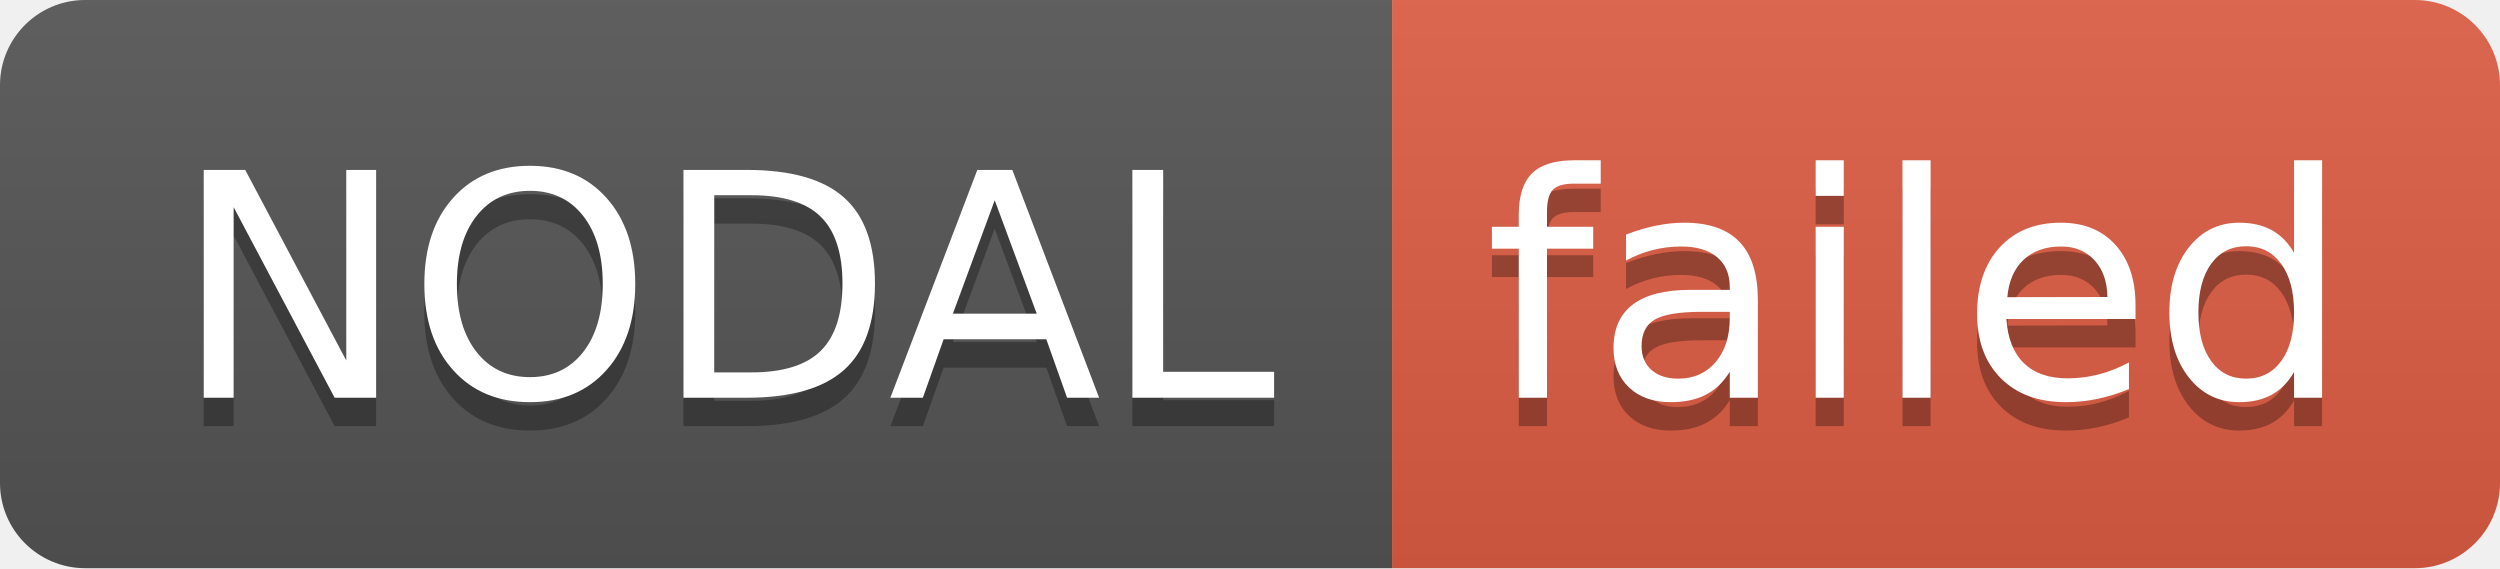
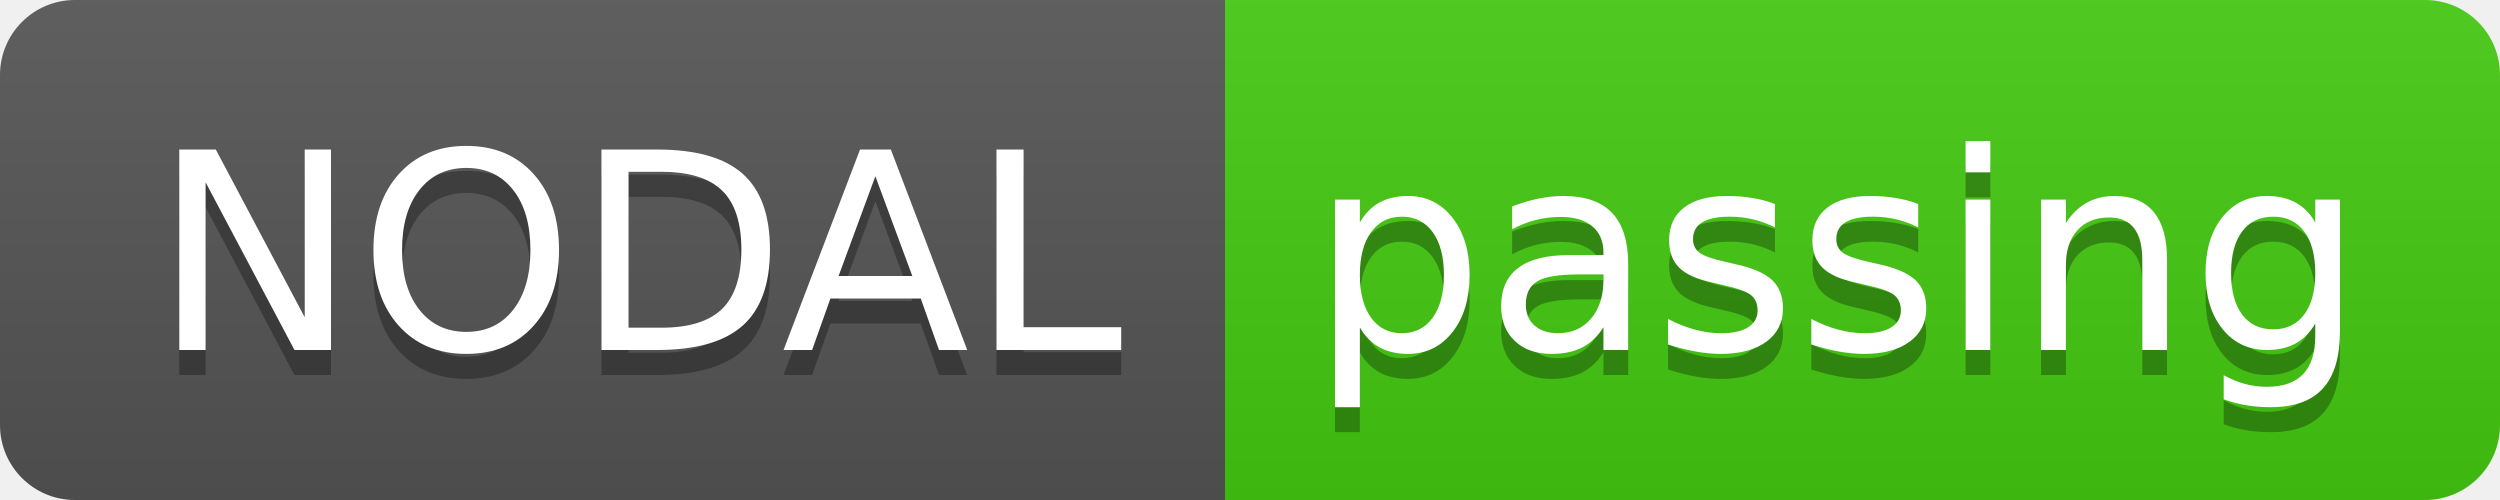
- <svg xmlns="http://www.w3.org/2000/svg" width="88" height="20" role="img" aria-label="NODAL: failed">
+ <svg xmlns="http://www.w3.org/2000/svg" width="100" height="20" role="img" aria-label="NODAL: passing">
  <linearGradient id="s" x2="0" y2="100%">
    <stop offset="0" stop-color="#bbb" stop-opacity=".1" />
    <stop offset="1" stop-opacity=".1" />
  </linearGradient>
  <clipPath id="r">
-     <rect width="88" height="20" rx="3" fill="#fff" />
+     <rect width="100" height="20" rx="3" fill="#fff" />
  </clipPath>
  <g clip-path="url(#r)">
    <rect width="49" height="20" fill="#555" />
-     <rect x="49" width="39" height="20" fill="#e05d44" />
-     <rect width="88" height="20" fill="url(#s)" />
+     <rect x="49" width="51" height="20" fill="#4c1" />
+     <rect width="100" height="20" fill="url(#s)" />
  </g>
  <g fill="#fff" text-anchor="middle" font-family="Verdana,Geneva,DejaVu Sans,sans-serif" text-rendering="geometricPrecision" font-size="110">
    <text aria-hidden="true" x="255" y="150" fill="#010101" fill-opacity=".3" transform="scale(.1)" textLength="390">NODAL</text>
    <text x="255" y="140" transform="scale(.1)" fill="#fff" textLength="390">NODAL</text>
-     <text aria-hidden="true" x="675" y="150" fill="#010101" fill-opacity=".3" transform="scale(.1)" textLength="290">failed</text>
-     <text x="675" y="140" transform="scale(.1)" fill="#fff" textLength="290">failed</text>
+     <text aria-hidden="true" x="735" y="150" fill="#010101" fill-opacity=".3" transform="scale(.1)" textLength="410">passing</text>
+     <text x="735" y="140" transform="scale(.1)" fill="#fff" textLength="410">passing</text>
  </g>
</svg>
